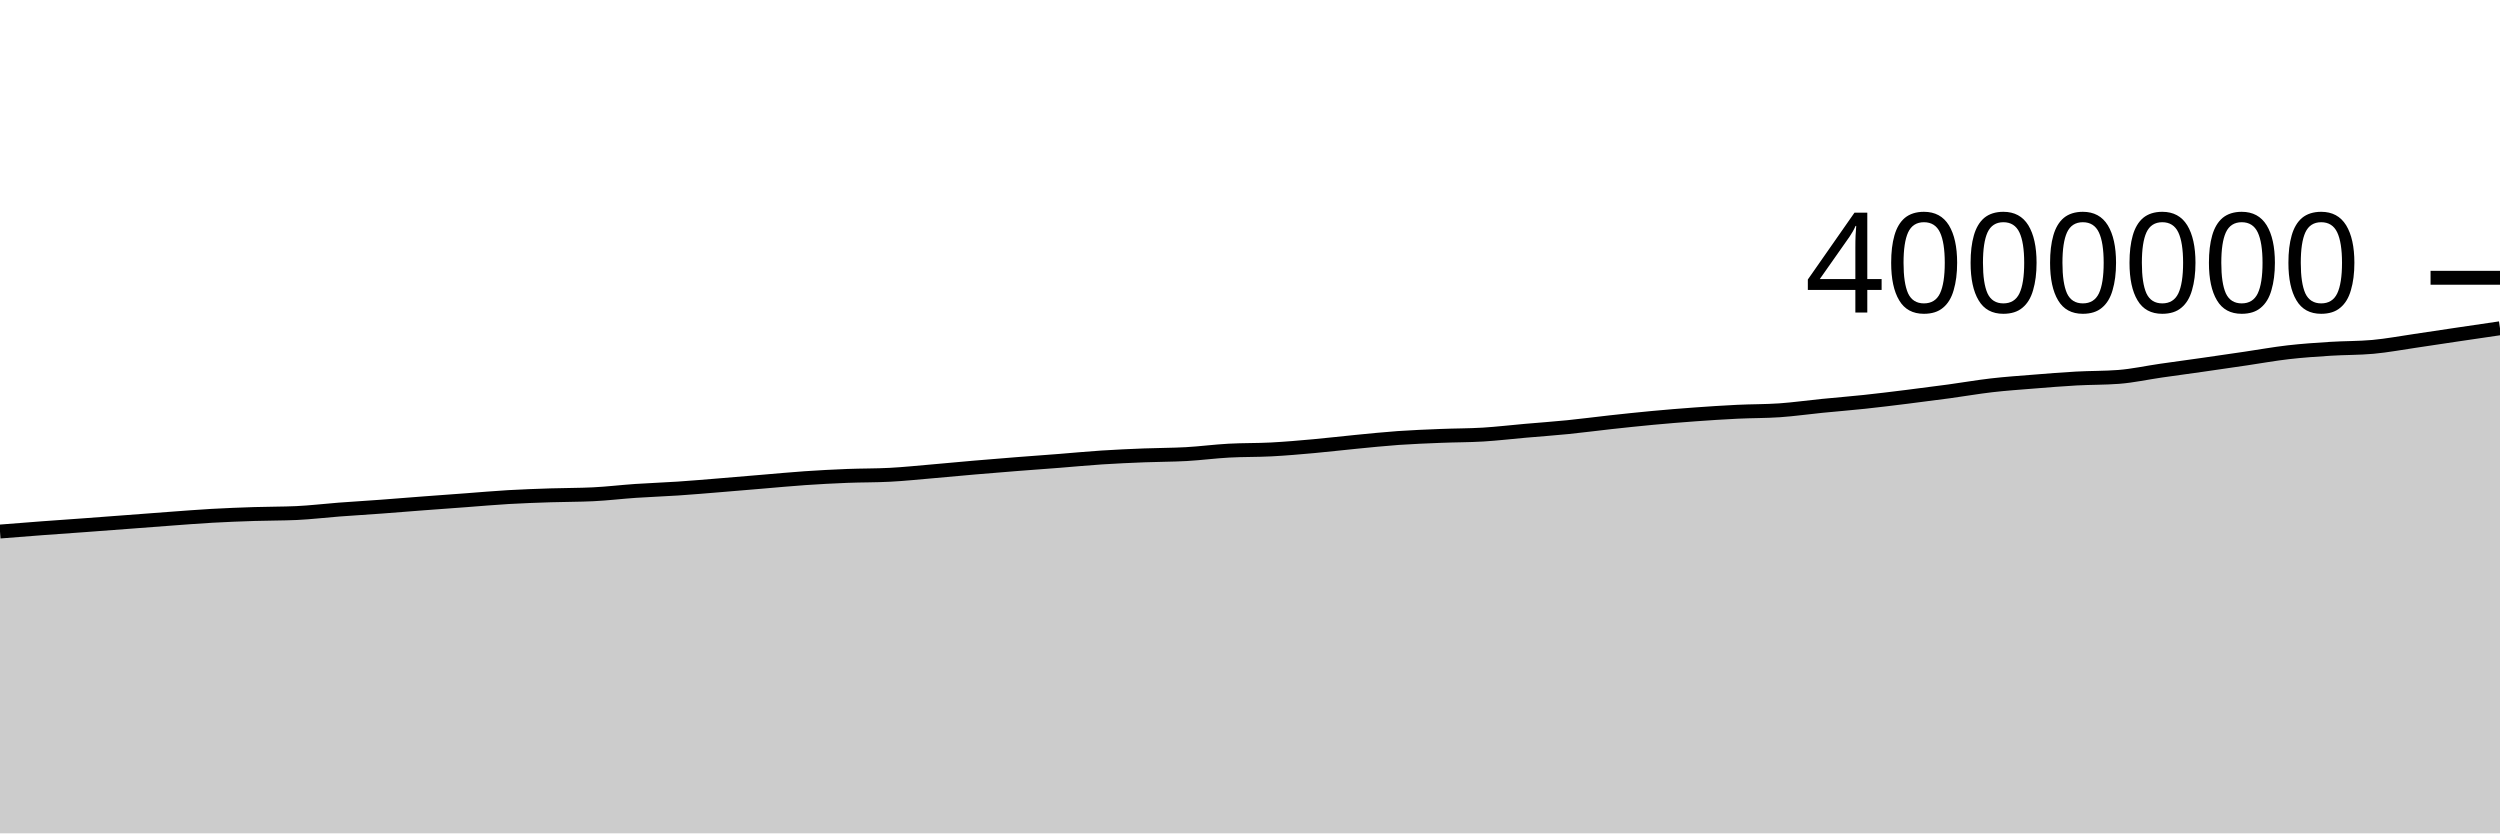
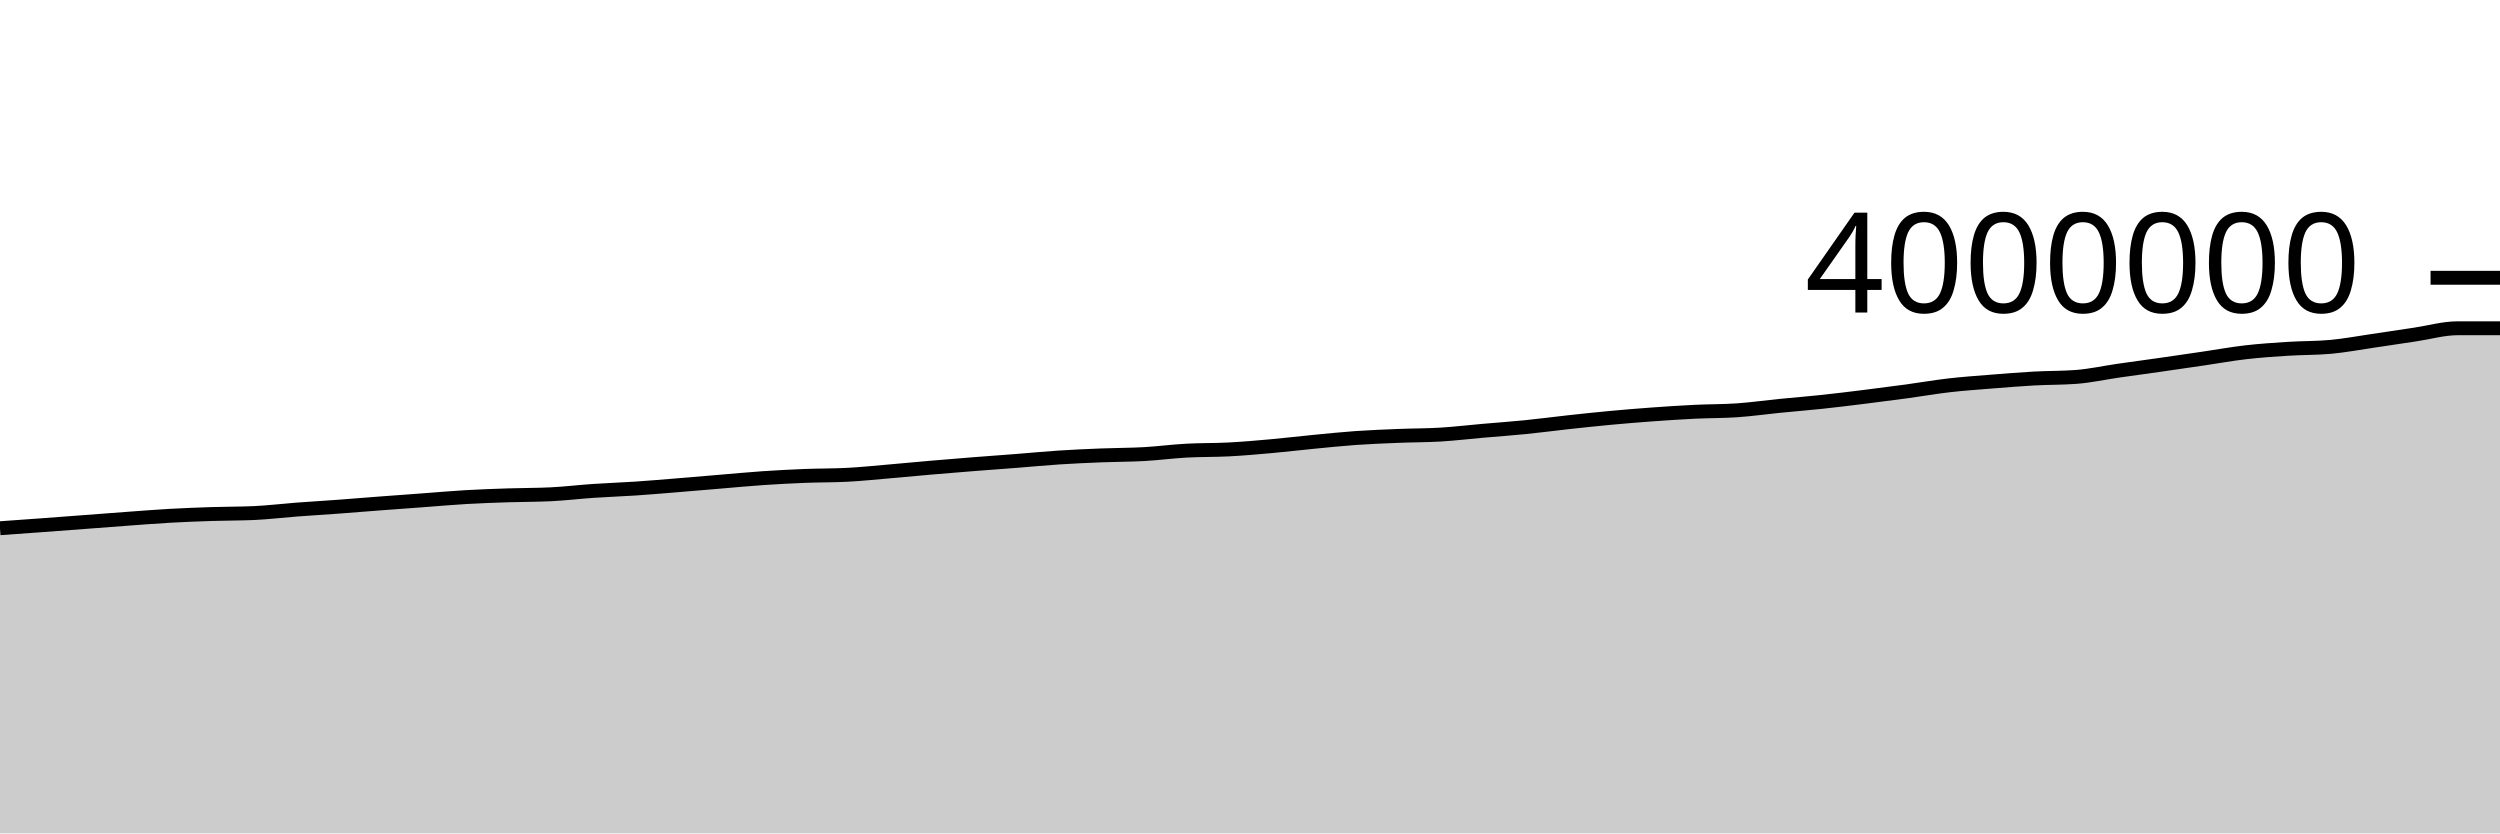
<svg xmlns="http://www.w3.org/2000/svg" viewBox="0 0 180 60">
  <g transform="translate(0,20)">
-     <path class="area" fill="rgba(0, 0, 0, 0.2)" d="M0,18.27C1.017,18.189,2.034,18.108,3.051,18.032C4.068,17.956,5.085,17.888,6.102,17.813C7.119,17.739,8.136,17.66,9.153,17.584C10.169,17.507,11.186,17.427,12.203,17.353C13.22,17.279,14.237,17.197,15.254,17.139C16.271,17.082,17.288,17.043,18.305,17.01C19.322,16.976,20.339,16.986,21.356,16.94C22.373,16.893,23.39,16.767,24.407,16.69C25.424,16.613,26.441,16.553,27.458,16.478C28.475,16.403,29.492,16.318,30.508,16.241C31.525,16.164,32.542,16.091,33.559,16.016C34.576,15.941,35.593,15.848,36.61,15.79C37.627,15.731,38.644,15.697,39.661,15.663C40.678,15.63,41.695,15.638,42.712,15.588C43.729,15.539,44.746,15.414,45.763,15.345C46.78,15.276,47.797,15.243,48.814,15.175C49.831,15.107,50.847,15.019,51.864,14.936C52.881,14.854,53.898,14.765,54.915,14.68C55.932,14.596,56.949,14.497,57.966,14.428C58.983,14.359,60,14.305,61.017,14.265C62.034,14.225,63.051,14.239,64.068,14.185C65.085,14.132,66.102,14.025,67.119,13.938C68.136,13.851,69.153,13.751,70.169,13.664C71.186,13.577,72.203,13.494,73.22,13.414C74.237,13.334,75.254,13.263,76.271,13.183C77.288,13.104,78.305,13.004,79.322,12.938C80.339,12.872,81.356,12.828,82.373,12.787C83.39,12.746,84.407,12.752,85.424,12.695C86.441,12.638,87.458,12.501,88.475,12.446C89.492,12.39,90.508,12.413,91.525,12.359C92.542,12.306,93.559,12.216,94.576,12.125C95.593,12.034,96.61,11.911,97.627,11.813C98.644,11.715,99.661,11.608,100.678,11.536C101.695,11.465,102.712,11.426,103.729,11.385C104.746,11.343,105.763,11.35,106.78,11.289C107.797,11.227,108.814,11.105,109.831,11.016C110.847,10.927,111.864,10.856,112.881,10.754C113.898,10.653,114.915,10.515,115.932,10.404C116.949,10.293,117.966,10.184,118.983,10.089C120,9.995,121.017,9.91,122.034,9.837C123.051,9.763,124.068,9.696,125.085,9.647C126.102,9.597,127.119,9.611,128.136,9.541C129.153,9.47,130.169,9.324,131.186,9.223C132.203,9.122,133.22,9.043,134.237,8.934C135.254,8.826,136.271,8.699,137.288,8.573C138.305,8.447,139.322,8.316,140.339,8.178C141.356,8.04,142.373,7.861,143.39,7.743C144.407,7.626,145.424,7.556,146.441,7.475C147.458,7.393,148.475,7.31,149.492,7.253C150.508,7.197,151.525,7.215,152.542,7.137C153.559,7.059,154.576,6.832,155.593,6.686C156.61,6.54,157.627,6.405,158.644,6.259C159.661,6.114,160.678,5.964,161.695,5.815C162.712,5.665,163.729,5.48,164.746,5.363C165.763,5.246,166.78,5.178,167.797,5.113C168.814,5.049,169.831,5.067,170.847,4.975C171.864,4.882,172.881,4.689,173.898,4.541C174.915,4.392,175.932,4.235,176.949,4.084C177.966,3.933,178.983,3.784,180,3.635L180,40C178.983,40,177.966,40,176.949,40C175.932,40,174.915,40,173.898,40C172.881,40,171.864,40,170.847,40C169.831,40,168.814,40,167.797,40C166.78,40,165.763,40,164.746,40C163.729,40,162.712,40,161.695,40C160.678,40,159.661,40,158.644,40C157.627,40,156.61,40,155.593,40C154.576,40,153.559,40,152.542,40C151.525,40,150.508,40,149.492,40C148.475,40,147.458,40,146.441,40C145.424,40,144.407,40,143.39,40C142.373,40,141.356,40,140.339,40C139.322,40,138.305,40,137.288,40C136.271,40,135.254,40,134.237,40C133.22,40,132.203,40,131.186,40C130.169,40,129.153,40,128.136,40C127.119,40,126.102,40,125.085,40C124.068,40,123.051,40,122.034,40C121.017,40,120,40,118.983,40C117.966,40,116.949,40,115.932,40C114.915,40,113.898,40,112.881,40C111.864,40,110.847,40,109.831,40C108.814,40,107.797,40,106.78,40C105.763,40,104.746,40,103.729,40C102.712,40,101.695,40,100.678,40C99.661,40,98.644,40,97.627,40C96.61,40,95.593,40,94.576,40C93.559,40,92.542,40,91.525,40C90.508,40,89.492,40,88.475,40C87.458,40,86.441,40,85.424,40C84.407,40,83.39,40,82.373,40C81.356,40,80.339,40,79.322,40C78.305,40,77.288,40,76.271,40C75.254,40,74.237,40,73.22,40C72.203,40,71.186,40,70.169,40C69.153,40,68.136,40,67.119,40C66.102,40,65.085,40,64.068,40C63.051,40,62.034,40,61.017,40C60,40,58.983,40,57.966,40C56.949,40,55.932,40,54.915,40C53.898,40,52.881,40,51.864,40C50.847,40,49.831,40,48.814,40C47.797,40,46.78,40,45.763,40C44.746,40,43.729,40,42.712,40C41.695,40,40.678,40,39.661,40C38.644,40,37.627,40,36.61,40C35.593,40,34.576,40,33.559,40C32.542,40,31.525,40,30.508,40C29.492,40,28.475,40,27.458,40C26.441,40,25.424,40,24.407,40C23.39,40,22.373,40,21.356,40C20.339,40,19.322,40,18.305,40C17.288,40,16.271,40,15.254,40C14.237,40,13.22,40,12.203,40C11.186,40,10.169,40,9.153,40C8.136,40,7.119,40,6.102,40C5.085,40,4.068,40,3.051,40C2.034,40,1.017,40,0,40Z" />
-     <path class="line" stroke="black" fill="none" d="M0,18.27C1.017,18.189,2.034,18.108,3.051,18.032C4.068,17.956,5.085,17.888,6.102,17.813C7.119,17.739,8.136,17.66,9.153,17.584C10.169,17.507,11.186,17.427,12.203,17.353C13.22,17.279,14.237,17.197,15.254,17.139C16.271,17.082,17.288,17.043,18.305,17.01C19.322,16.976,20.339,16.986,21.356,16.94C22.373,16.893,23.39,16.767,24.407,16.69C25.424,16.613,26.441,16.553,27.458,16.478C28.475,16.403,29.492,16.318,30.508,16.241C31.525,16.164,32.542,16.091,33.559,16.016C34.576,15.941,35.593,15.848,36.61,15.79C37.627,15.731,38.644,15.697,39.661,15.663C40.678,15.63,41.695,15.638,42.712,15.588C43.729,15.539,44.746,15.414,45.763,15.345C46.78,15.276,47.797,15.243,48.814,15.175C49.831,15.107,50.847,15.019,51.864,14.936C52.881,14.854,53.898,14.765,54.915,14.68C55.932,14.596,56.949,14.497,57.966,14.428C58.983,14.359,60,14.305,61.017,14.265C62.034,14.225,63.051,14.239,64.068,14.185C65.085,14.132,66.102,14.025,67.119,13.938C68.136,13.851,69.153,13.751,70.169,13.664C71.186,13.577,72.203,13.494,73.22,13.414C74.237,13.334,75.254,13.263,76.271,13.183C77.288,13.104,78.305,13.004,79.322,12.938C80.339,12.872,81.356,12.828,82.373,12.787C83.39,12.746,84.407,12.752,85.424,12.695C86.441,12.638,87.458,12.501,88.475,12.446C89.492,12.39,90.508,12.413,91.525,12.359C92.542,12.306,93.559,12.216,94.576,12.125C95.593,12.034,96.61,11.911,97.627,11.813C98.644,11.715,99.661,11.608,100.678,11.536C101.695,11.465,102.712,11.426,103.729,11.385C104.746,11.343,105.763,11.35,106.78,11.289C107.797,11.227,108.814,11.105,109.831,11.016C110.847,10.927,111.864,10.856,112.881,10.754C113.898,10.653,114.915,10.515,115.932,10.404C116.949,10.293,117.966,10.184,118.983,10.089C120,9.995,121.017,9.91,122.034,9.837C123.051,9.763,124.068,9.696,125.085,9.647C126.102,9.597,127.119,9.611,128.136,9.541C129.153,9.47,130.169,9.324,131.186,9.223C132.203,9.122,133.22,9.043,134.237,8.934C135.254,8.826,136.271,8.699,137.288,8.573C138.305,8.447,139.322,8.316,140.339,8.178C141.356,8.04,142.373,7.861,143.39,7.743C144.407,7.626,145.424,7.556,146.441,7.475C147.458,7.393,148.475,7.31,149.492,7.253C150.508,7.197,151.525,7.215,152.542,7.137C153.559,7.059,154.576,6.832,155.593,6.686C156.61,6.54,157.627,6.405,158.644,6.259C159.661,6.114,160.678,5.964,161.695,5.815C162.712,5.665,163.729,5.48,164.746,5.363C165.763,5.246,166.78,5.178,167.797,5.113C168.814,5.049,169.831,5.067,170.847,4.975C171.864,4.882,172.881,4.689,173.898,4.541C174.915,4.392,175.932,4.235,176.949,4.084C177.966,3.933,178.983,3.784,180,3.635" />
+     <path class="area" fill="rgba(0, 0, 0, 0.2)" d="M0,18.032C1.017,17.96,2.034,17.888,3.051,17.813C4.068,17.739,5.085,17.66,6.102,17.584C7.119,17.507,8.136,17.427,9.153,17.353C10.169,17.279,11.186,17.197,12.203,17.139C13.22,17.082,14.237,17.043,15.254,17.01C16.271,16.976,17.288,16.986,18.305,16.94C19.322,16.893,20.339,16.767,21.356,16.69C22.373,16.613,23.39,16.553,24.407,16.478C25.424,16.403,26.441,16.318,27.458,16.241C28.475,16.164,29.492,16.091,30.508,16.016C31.525,15.941,32.542,15.848,33.559,15.79C34.576,15.731,35.593,15.697,36.61,15.663C37.627,15.63,38.644,15.638,39.661,15.588C40.678,15.539,41.695,15.414,42.712,15.345C43.729,15.276,44.746,15.243,45.763,15.175C46.78,15.107,47.797,15.019,48.814,14.936C49.831,14.854,50.847,14.765,51.864,14.68C52.881,14.596,53.898,14.497,54.915,14.428C55.932,14.359,56.949,14.305,57.966,14.265C58.983,14.225,60,14.239,61.017,14.185C62.034,14.132,63.051,14.025,64.068,13.938C65.085,13.851,66.102,13.751,67.119,13.664C68.136,13.577,69.153,13.494,70.169,13.414C71.186,13.334,72.203,13.263,73.22,13.183C74.237,13.104,75.254,13.004,76.271,12.938C77.288,12.872,78.305,12.828,79.322,12.787C80.339,12.746,81.356,12.752,82.373,12.695C83.39,12.638,84.407,12.501,85.424,12.446C86.441,12.39,87.458,12.413,88.475,12.359C89.492,12.306,90.508,12.216,91.525,12.125C92.542,12.034,93.559,11.911,94.576,11.813C95.593,11.715,96.61,11.608,97.627,11.536C98.644,11.465,99.661,11.426,100.678,11.385C101.695,11.343,102.712,11.35,103.729,11.289C104.746,11.227,105.763,11.105,106.78,11.016C107.797,10.927,108.814,10.856,109.831,10.754C110.847,10.653,111.864,10.515,112.881,10.404C113.898,10.293,114.915,10.184,115.932,10.089C116.949,9.995,117.966,9.91,118.983,9.837C120,9.763,121.017,9.696,122.034,9.647C123.051,9.597,124.068,9.611,125.085,9.541C126.102,9.47,127.119,9.324,128.136,9.223C129.153,9.122,130.169,9.043,131.186,8.934C132.203,8.826,133.22,8.699,134.237,8.573C135.254,8.447,136.271,8.316,137.288,8.178C138.305,8.04,139.322,7.861,140.339,7.743C141.356,7.626,142.373,7.556,143.39,7.475C144.407,7.393,145.424,7.31,146.441,7.253C147.458,7.197,148.475,7.215,149.492,7.137C150.508,7.059,151.525,6.832,152.542,6.686C153.559,6.54,154.576,6.405,155.593,6.259C156.61,6.114,157.627,5.964,158.644,5.815C159.661,5.665,160.678,5.48,161.695,5.363C162.712,5.246,163.729,5.178,164.746,5.113C165.763,5.049,166.78,5.067,167.797,4.975C168.814,4.882,169.831,4.689,170.847,4.541C171.864,4.392,172.881,4.235,173.898,4.084C174.915,3.933,175.932,3.635,176.949,3.635C177.966,3.635,178.983,3.635,180,3.635L180,40C178.983,40,177.966,40,176.949,40C175.932,40,174.915,40,173.898,40C172.881,40,171.864,40,170.847,40C169.831,40,168.814,40,167.797,40C166.78,40,165.763,40,164.746,40C163.729,40,162.712,40,161.695,40C160.678,40,159.661,40,158.644,40C157.627,40,156.61,40,155.593,40C154.576,40,153.559,40,152.542,40C151.525,40,150.508,40,149.492,40C148.475,40,147.458,40,146.441,40C145.424,40,144.407,40,143.39,40C142.373,40,141.356,40,140.339,40C139.322,40,138.305,40,137.288,40C136.271,40,135.254,40,134.237,40C133.22,40,132.203,40,131.186,40C130.169,40,129.153,40,128.136,40C127.119,40,126.102,40,125.085,40C124.068,40,123.051,40,122.034,40C121.017,40,120,40,118.983,40C117.966,40,116.949,40,115.932,40C114.915,40,113.898,40,112.881,40C111.864,40,110.847,40,109.831,40C108.814,40,107.797,40,106.78,40C105.763,40,104.746,40,103.729,40C102.712,40,101.695,40,100.678,40C99.661,40,98.644,40,97.627,40C96.61,40,95.593,40,94.576,40C93.559,40,92.542,40,91.525,40C90.508,40,89.492,40,88.475,40C87.458,40,86.441,40,85.424,40C84.407,40,83.39,40,82.373,40C81.356,40,80.339,40,79.322,40C78.305,40,77.288,40,76.271,40C75.254,40,74.237,40,73.22,40C72.203,40,71.186,40,70.169,40C69.153,40,68.136,40,67.119,40C66.102,40,65.085,40,64.068,40C63.051,40,62.034,40,61.017,40C60,40,58.983,40,57.966,40C56.949,40,55.932,40,54.915,40C53.898,40,52.881,40,51.864,40C50.847,40,49.831,40,48.814,40C47.797,40,46.78,40,45.763,40C44.746,40,43.729,40,42.712,40C41.695,40,40.678,40,39.661,40C38.644,40,37.627,40,36.61,40C35.593,40,34.576,40,33.559,40C32.542,40,31.525,40,30.508,40C29.492,40,28.475,40,27.458,40C26.441,40,25.424,40,24.407,40C23.39,40,22.373,40,21.356,40C20.339,40,19.322,40,18.305,40C17.288,40,16.271,40,15.254,40C14.237,40,13.22,40,12.203,40C11.186,40,10.169,40,9.153,40C8.136,40,7.119,40,6.102,40C5.085,40,4.068,40,3.051,40C2.034,40,1.017,40,0,40Z" />
+     <path class="line" stroke="black" fill="none" d="M0,18.032C1.017,17.96,2.034,17.888,3.051,17.813C4.068,17.739,5.085,17.66,6.102,17.584C7.119,17.507,8.136,17.427,9.153,17.353C10.169,17.279,11.186,17.197,12.203,17.139C13.22,17.082,14.237,17.043,15.254,17.01C16.271,16.976,17.288,16.986,18.305,16.94C19.322,16.893,20.339,16.767,21.356,16.69C22.373,16.613,23.39,16.553,24.407,16.478C25.424,16.403,26.441,16.318,27.458,16.241C28.475,16.164,29.492,16.091,30.508,16.016C31.525,15.941,32.542,15.848,33.559,15.79C34.576,15.731,35.593,15.697,36.61,15.663C37.627,15.63,38.644,15.638,39.661,15.588C40.678,15.539,41.695,15.414,42.712,15.345C43.729,15.276,44.746,15.243,45.763,15.175C46.78,15.107,47.797,15.019,48.814,14.936C49.831,14.854,50.847,14.765,51.864,14.68C52.881,14.596,53.898,14.497,54.915,14.428C55.932,14.359,56.949,14.305,57.966,14.265C58.983,14.225,60,14.239,61.017,14.185C62.034,14.132,63.051,14.025,64.068,13.938C65.085,13.851,66.102,13.751,67.119,13.664C68.136,13.577,69.153,13.494,70.169,13.414C71.186,13.334,72.203,13.263,73.22,13.183C74.237,13.104,75.254,13.004,76.271,12.938C77.288,12.872,78.305,12.828,79.322,12.787C80.339,12.746,81.356,12.752,82.373,12.695C83.39,12.638,84.407,12.501,85.424,12.446C86.441,12.39,87.458,12.413,88.475,12.359C89.492,12.306,90.508,12.216,91.525,12.125C92.542,12.034,93.559,11.911,94.576,11.813C95.593,11.715,96.61,11.608,97.627,11.536C98.644,11.465,99.661,11.426,100.678,11.385C101.695,11.343,102.712,11.35,103.729,11.289C104.746,11.227,105.763,11.105,106.78,11.016C107.797,10.927,108.814,10.856,109.831,10.754C110.847,10.653,111.864,10.515,112.881,10.404C113.898,10.293,114.915,10.184,115.932,10.089C116.949,9.995,117.966,9.91,118.983,9.837C120,9.763,121.017,9.696,122.034,9.647C123.051,9.597,124.068,9.611,125.085,9.541C126.102,9.47,127.119,9.324,128.136,9.223C129.153,9.122,130.169,9.043,131.186,8.934C132.203,8.826,133.22,8.699,134.237,8.573C135.254,8.447,136.271,8.316,137.288,8.178C138.305,8.04,139.322,7.861,140.339,7.743C141.356,7.626,142.373,7.556,143.39,7.475C144.407,7.393,145.424,7.31,146.441,7.253C147.458,7.197,148.475,7.215,149.492,7.137C150.508,7.059,151.525,6.832,152.542,6.686C153.559,6.54,154.576,6.405,155.593,6.259C156.61,6.114,157.627,5.964,158.644,5.815C159.661,5.665,160.678,5.48,161.695,5.363C162.712,5.246,163.729,5.178,164.746,5.113C165.763,5.049,166.78,5.067,167.797,4.975C168.814,4.882,169.831,4.689,170.847,4.541C171.864,4.392,172.881,4.235,173.898,4.084C174.915,3.933,175.932,3.635,176.949,3.635C177.966,3.635,178.983,3.635,180,3.635" />
    <path class="axis-ceiling" stroke-width="1" stroke="black" fill="none" d="M175,0L180,0" />
    <text class="axis-ceiling-label" font-family="sans-serif" text-anchor="end" font-size="10px" x="170" y="2.5">4000000</text>
  </g>
</svg>
